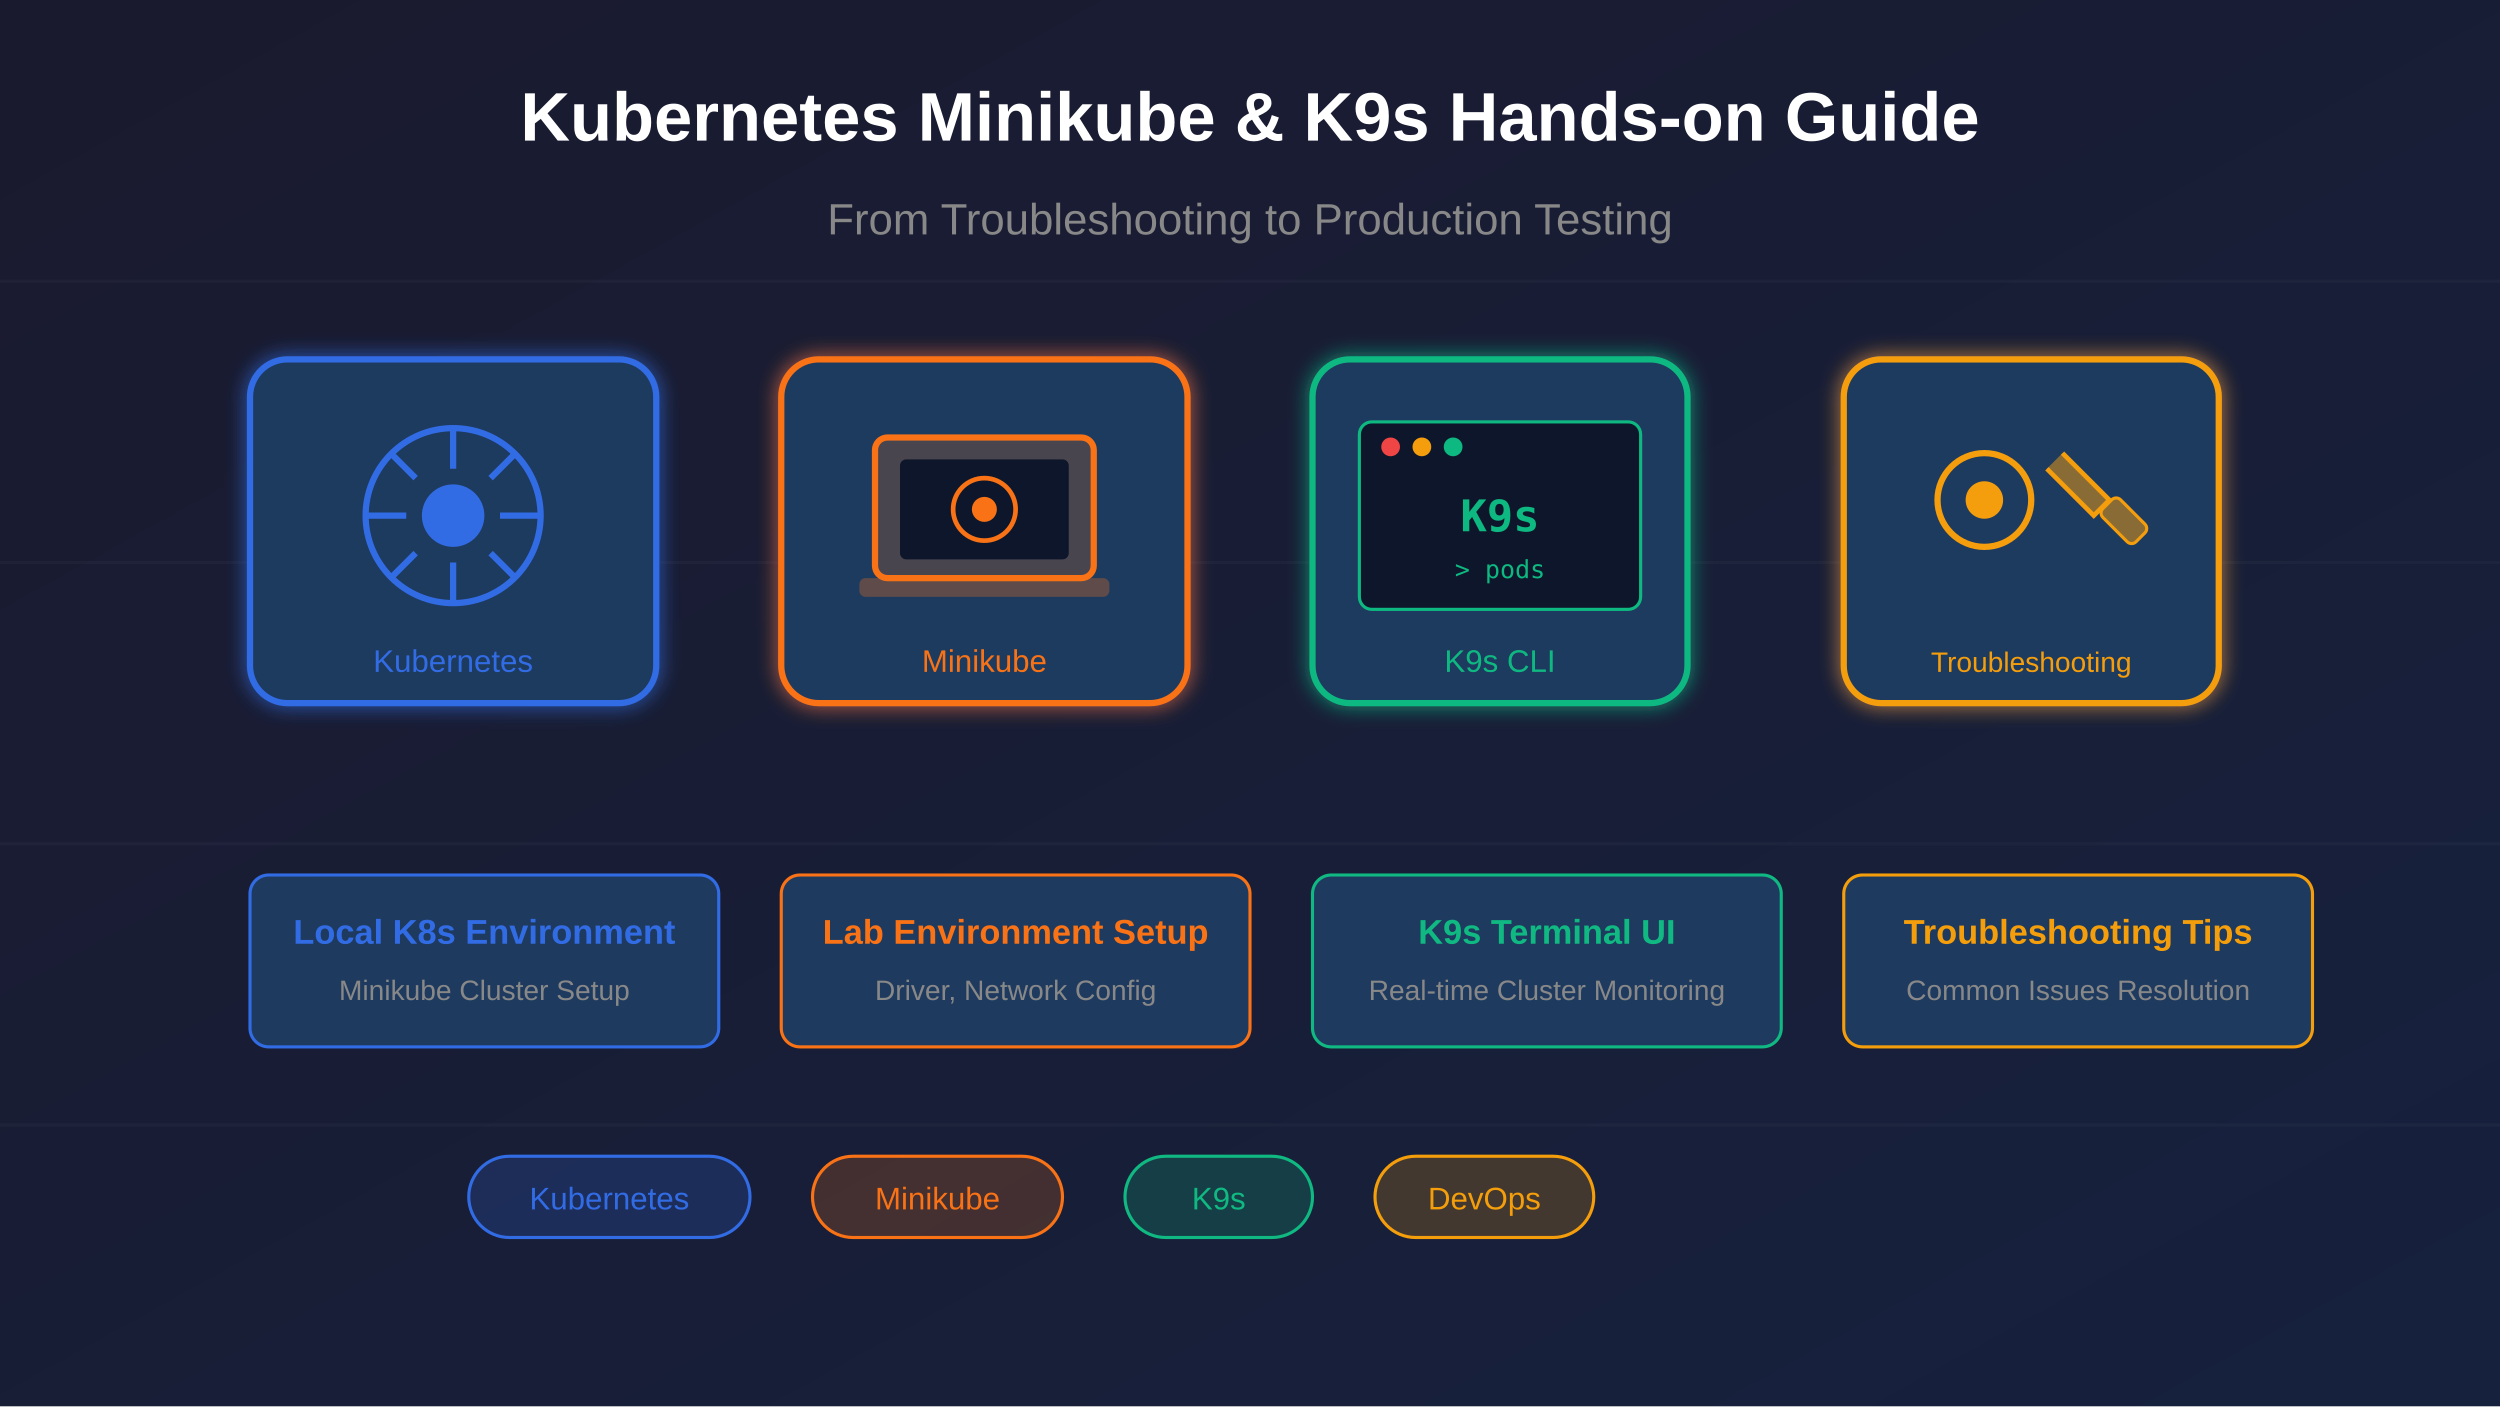
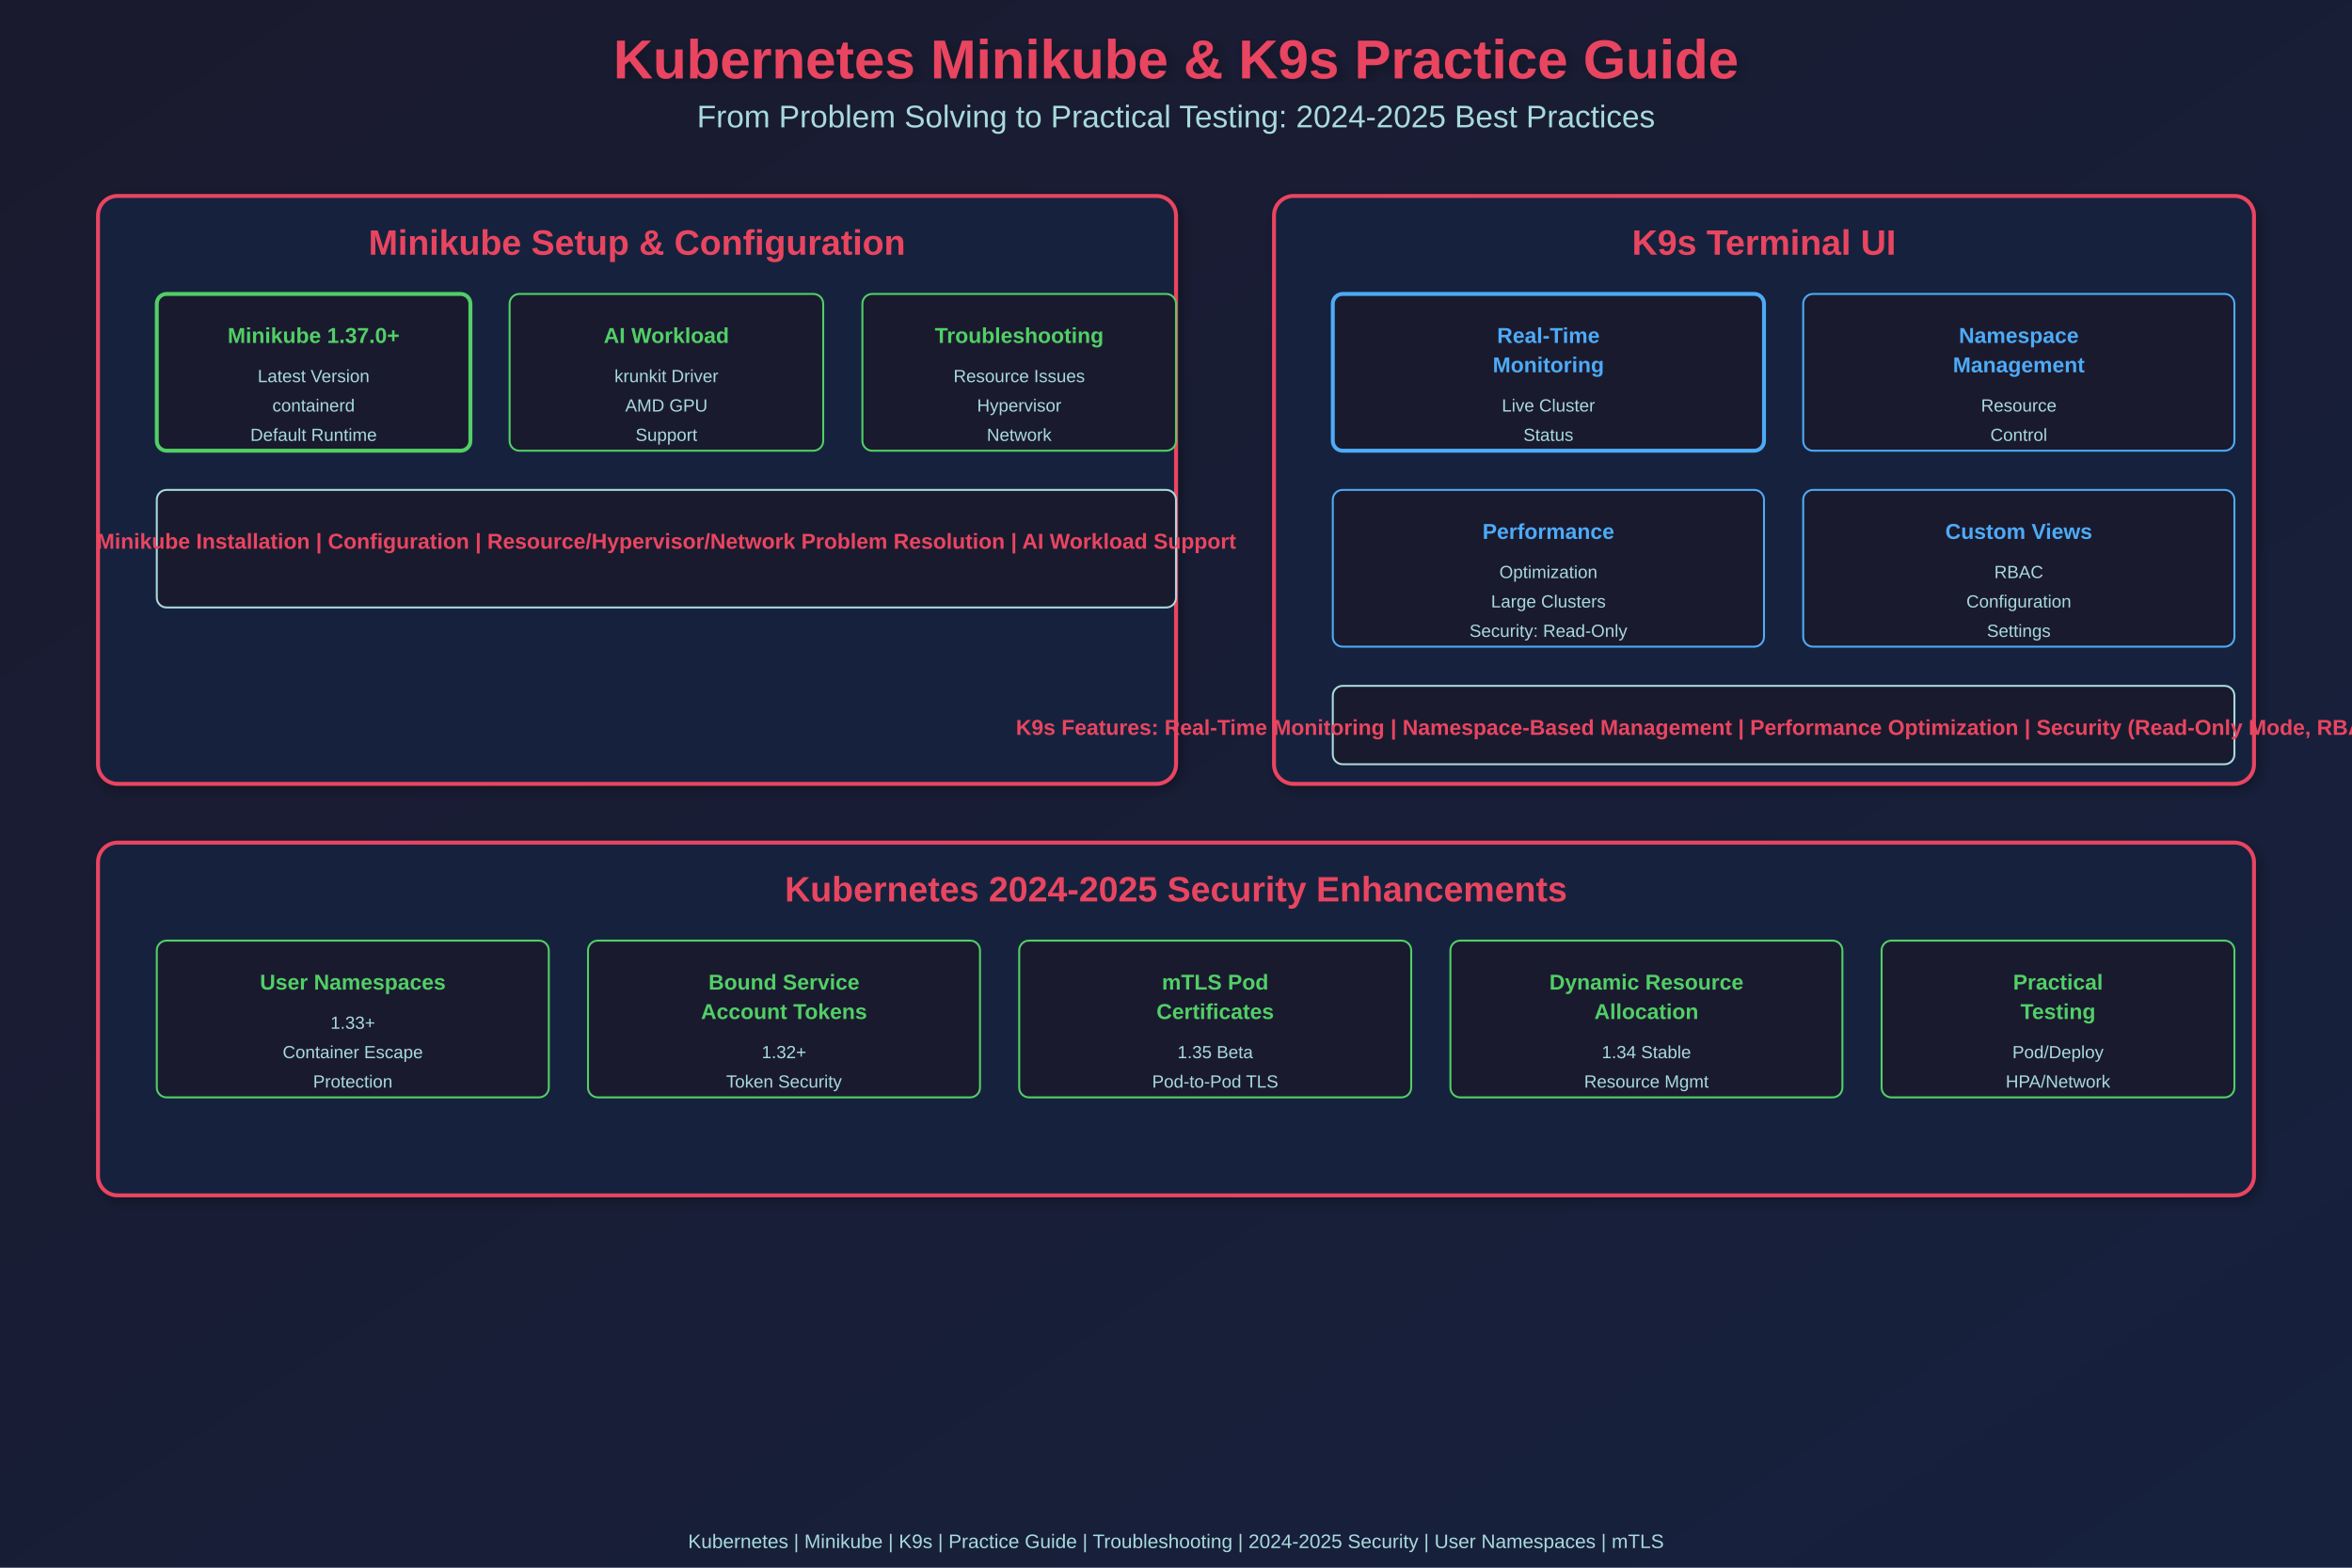
- <svg xmlns="http://www.w3.org/2000/svg" viewBox="0 0 800 450">
+ <svg xmlns="http://www.w3.org/2000/svg" width="1200" height="800">
  <defs>
-     <linearGradient id="bgGrad" x1="0%" y1="0%" x2="100%" y2="100%">
+     <linearGradient id="grad1" x1="0%" y1="0%" x2="100%" y2="100%">
      <stop offset="0%" style="stop-color:#1a1a2e;stop-opacity:1" />
      <stop offset="100%" style="stop-color:#16213e;stop-opacity:1" />
    </linearGradient>
-     <filter id="glow">
-       <feGaussianBlur stdDeviation="3" result="coloredBlur" />
+     <filter id="shadow">
+       <feGaussianBlur in="SourceAlpha" stdDeviation="3" />
+       <feOffset dx="2" dy="2" result="offsetblur" />
+       <feComponentTransfer>
+         <feFuncA type="linear" slope="0.3" />
+       </feComponentTransfer>
      <feMerge>
-         <feMergeNode in="coloredBlur" />
+         <feMergeNode />
        <feMergeNode in="SourceGraphic" />
      </feMerge>
    </filter>
  </defs>
-   <rect width="800" height="450" fill="url(#bgGrad)" />
-   <g stroke="#ffffff" stroke-opacity="0.03" stroke-width="1">
-     <line x1="0" y1="90" x2="800" y2="90" />
-     <line x1="0" y1="180" x2="800" y2="180" />
-     <line x1="0" y1="270" x2="800" y2="270" />
-     <line x1="0" y1="360" x2="800" y2="360" />
-   </g>
-   <g transform="translate(80, 115)" filter="url(#glow)">
-     <rect x="0" y="0" width="130" height="110" rx="12" fill="#1e3a5f" stroke="#326ce5" stroke-width="2" />
-     <circle cx="65" cy="50" r="28" fill="none" stroke="#326ce5" stroke-width="2" />
-     <circle cx="65" cy="50" r="10" fill="#326ce5" />
-     <g stroke="#326ce5" stroke-width="2">
-       <line x1="65" y1="22" x2="65" y2="35" />
-       <line x1="65" y1="65" x2="65" y2="78" />
-       <line x1="37" y1="50" x2="50" y2="50" />
-       <line x1="80" y1="50" x2="93" y2="50" />
-       <line x1="45" y1="30" x2="53" y2="38" />
-       <line x1="77" y1="62" x2="85" y2="70" />
-       <line x1="45" y1="70" x2="53" y2="62" />
-       <line x1="77" y1="38" x2="85" y2="30" />
-     </g>
-     <text x="65" y="100" font-family="Arial, sans-serif" font-size="10" fill="#326ce5" text-anchor="middle">Kubernetes</text>
-   </g>
-   <g transform="translate(250, 115)" filter="url(#glow)">
-     <rect x="0" y="0" width="130" height="110" rx="12" fill="#1e3a5f" stroke="#f97316" stroke-width="2" />
-     <rect x="30" y="25" width="70" height="45" rx="4" fill="#f97316" fill-opacity="0.2" stroke="#f97316" stroke-width="2" />
-     <rect x="38" y="32" width="54" height="32" rx="2" fill="#0f172a" />
-     <circle cx="65" cy="48" r="10" fill="none" stroke="#f97316" stroke-width="1.5" />
-     <circle cx="65" cy="48" r="4" fill="#f97316" />
-     <rect x="25" y="70" width="80" height="6" rx="2" fill="#f97316" fill-opacity="0.3" />
-     <text x="65" y="100" font-family="Arial, sans-serif" font-size="10" fill="#f97316" text-anchor="middle">Minikube</text>
-   </g>
-   <g transform="translate(420, 115)" filter="url(#glow)">
-     <rect x="0" y="0" width="120" height="110" rx="12" fill="#1e3a5f" stroke="#10b981" stroke-width="2" />
-     <rect x="15" y="20" width="90" height="60" rx="4" fill="#0f172a" stroke="#10b981" stroke-width="1" />
-     <circle cx="25" cy="28" r="3" fill="#ef4444" />
-     <circle cx="35" cy="28" r="3" fill="#f59e0b" />
-     <circle cx="45" cy="28" r="3" fill="#10b981" />
-     <text x="60" y="55" font-family="monospace" font-size="14" font-weight="bold" fill="#10b981" text-anchor="middle">K9s</text>
-     <text x="60" y="70" font-family="monospace" font-size="8" fill="#10b981" text-anchor="middle">&gt; pods</text>
-     <text x="60" y="100" font-family="Arial, sans-serif" font-size="10" fill="#10b981" text-anchor="middle">K9s CLI</text>
-   </g>
-   <g transform="translate(590, 115)" filter="url(#glow)">
-     <rect x="0" y="0" width="120" height="110" rx="12" fill="#1e3a5f" stroke="#f59e0b" stroke-width="2" />
-     <circle cx="45" cy="45" r="15" fill="none" stroke="#f59e0b" stroke-width="2" />
-     <circle cx="45" cy="45" r="6" fill="#f59e0b" />
-     <path d="M70 30 L85 45 L80 50 L65 35" fill="#f59e0b" fill-opacity="0.5" stroke="#f59e0b" stroke-width="1.5" />
-     <rect x="82" y="48" width="15" height="8" rx="2" fill="#f59e0b" fill-opacity="0.5" stroke="#f59e0b" stroke-width="1" transform="rotate(45, 90, 52)" />
-     <text x="60" y="100" font-family="Arial, sans-serif" font-size="9" fill="#f59e0b" text-anchor="middle">Troubleshooting</text>
-   </g>
-   <text x="400" y="45" font-family="Arial, sans-serif" font-size="22" font-weight="bold" fill="#ffffff" text-anchor="middle">
-     Kubernetes Minikube &amp; K9s Hands-on Guide
-   </text>
-   <text x="400" y="75" font-family="Arial, sans-serif" font-size="14" fill="#888" text-anchor="middle">
-     From Troubleshooting to Production Testing
-   </text>
-   <g transform="translate(80, 280)">
-     <rect x="0" y="0" width="150" height="55" rx="6" fill="#1e3a5f" stroke="#326ce5" stroke-width="1" />
-     <text x="75" y="22" font-family="Arial, sans-serif" font-size="11" font-weight="bold" fill="#326ce5" text-anchor="middle">Local K8s Environment</text>
-     <text x="75" y="40" font-family="Arial, sans-serif" font-size="9" fill="#888" text-anchor="middle">Minikube Cluster Setup</text>
-   </g>
-   <g transform="translate(250, 280)">
-     <rect x="0" y="0" width="150" height="55" rx="6" fill="#1e3a5f" stroke="#f97316" stroke-width="1" />
-     <text x="75" y="22" font-family="Arial, sans-serif" font-size="11" font-weight="bold" fill="#f97316" text-anchor="middle">Lab Environment Setup</text>
-     <text x="75" y="40" font-family="Arial, sans-serif" font-size="9" fill="#888" text-anchor="middle">Driver, Network Config</text>
-   </g>
-   <g transform="translate(420, 280)">
-     <rect x="0" y="0" width="150" height="55" rx="6" fill="#1e3a5f" stroke="#10b981" stroke-width="1" />
-     <text x="75" y="22" font-family="Arial, sans-serif" font-size="11" font-weight="bold" fill="#10b981" text-anchor="middle">K9s Terminal UI</text>
-     <text x="75" y="40" font-family="Arial, sans-serif" font-size="9" fill="#888" text-anchor="middle">Real-time Cluster Monitoring</text>
-   </g>
-   <g transform="translate(590, 280)">
-     <rect x="0" y="0" width="150" height="55" rx="6" fill="#1e3a5f" stroke="#f59e0b" stroke-width="1" />
-     <text x="75" y="22" font-family="Arial, sans-serif" font-size="11" font-weight="bold" fill="#f59e0b" text-anchor="middle">Troubleshooting Tips</text>
-     <text x="75" y="40" font-family="Arial, sans-serif" font-size="9" fill="#888" text-anchor="middle">Common Issues Resolution</text>
-   </g>
-   <g transform="translate(150, 370)">
-     <rect x="0" y="0" width="90" height="26" rx="13" fill="#326ce5" fill-opacity="0.2" stroke="#326ce5" stroke-width="1" />
-     <text x="45" y="17" font-family="Arial, sans-serif" font-size="10" fill="#326ce5" text-anchor="middle">Kubernetes</text>
-   </g>
-   <g transform="translate(260, 370)">
-     <rect x="0" y="0" width="80" height="26" rx="13" fill="#f97316" fill-opacity="0.2" stroke="#f97316" stroke-width="1" />
-     <text x="40" y="17" font-family="Arial, sans-serif" font-size="10" fill="#f97316" text-anchor="middle">Minikube</text>
-   </g>
-   <g transform="translate(360, 370)">
-     <rect x="0" y="0" width="60" height="26" rx="13" fill="#10b981" fill-opacity="0.2" stroke="#10b981" stroke-width="1" />
-     <text x="30" y="17" font-family="Arial, sans-serif" font-size="10" fill="#10b981" text-anchor="middle">K9s</text>
-   </g>
-   <g transform="translate(440, 370)">
-     <rect x="0" y="0" width="70" height="26" rx="13" fill="#f59e0b" fill-opacity="0.2" stroke="#f59e0b" stroke-width="1" />
-     <text x="35" y="17" font-family="Arial, sans-serif" font-size="10" fill="#f59e0b" text-anchor="middle">DevOps</text>
-   </g>
+   <rect width="1200" height="800" fill="url(#grad1)" />
+   <text x="600" y="40" font-family="Arial, sans-serif" font-size="28" font-weight="bold" fill="#e94560" text-anchor="middle" filter="url(#shadow)">Kubernetes Minikube &amp; K9s Practice Guide</text>
+   <text x="600" y="65" font-family="Arial, sans-serif" font-size="16" fill="#a8dadc" text-anchor="middle">From Problem Solving to Practical Testing: 2024-2025 Best Practices</text>
+   <rect x="50" y="100" width="550" height="300" rx="10" fill="#16213e" stroke="#e94560" stroke-width="2" filter="url(#shadow)" />
+   <text x="325" y="130" font-family="Arial, sans-serif" font-size="18" font-weight="bold" fill="#e94560" text-anchor="middle">Minikube Setup &amp; Configuration</text>
+   <rect x="80" y="150" width="160" height="80" rx="5" fill="#1a1a2e" stroke="#51cf66" stroke-width="2" />
+   <text x="160" y="175" font-family="Arial, sans-serif" font-size="11" font-weight="bold" fill="#51cf66" text-anchor="middle">Minikube 1.37.0+</text>
+   <text x="160" y="195" font-family="Arial, sans-serif" font-size="9" fill="#a8dadc" text-anchor="middle">Latest Version</text>
+   <text x="160" y="210" font-family="Arial, sans-serif" font-size="9" fill="#a8dadc" text-anchor="middle">containerd</text>
+   <text x="160" y="225" font-family="Arial, sans-serif" font-size="9" fill="#a8dadc" text-anchor="middle">Default Runtime</text>
+   <rect x="260" y="150" width="160" height="80" rx="5" fill="#1a1a2e" stroke="#51cf66" stroke-width="1" />
+   <text x="340" y="175" font-family="Arial, sans-serif" font-size="11" font-weight="bold" fill="#51cf66" text-anchor="middle">AI Workload</text>
+   <text x="340" y="195" font-family="Arial, sans-serif" font-size="9" fill="#a8dadc" text-anchor="middle">krunkit Driver</text>
+   <text x="340" y="210" font-family="Arial, sans-serif" font-size="9" fill="#a8dadc" text-anchor="middle">AMD GPU</text>
+   <text x="340" y="225" font-family="Arial, sans-serif" font-size="9" fill="#a8dadc" text-anchor="middle">Support</text>
+   <rect x="440" y="150" width="160" height="80" rx="5" fill="#1a1a2e" stroke="#51cf66" stroke-width="1" />
+   <text x="520" y="175" font-family="Arial, sans-serif" font-size="11" font-weight="bold" fill="#51cf66" text-anchor="middle">Troubleshooting</text>
+   <text x="520" y="195" font-family="Arial, sans-serif" font-size="9" fill="#a8dadc" text-anchor="middle">Resource Issues</text>
+   <text x="520" y="210" font-family="Arial, sans-serif" font-size="9" fill="#a8dadc" text-anchor="middle">Hypervisor</text>
+   <text x="520" y="225" font-family="Arial, sans-serif" font-size="9" fill="#a8dadc" text-anchor="middle">Network</text>
+   <rect x="80" y="250" width="520" height="60" rx="5" fill="#1a1a2e" stroke="#a8dadc" stroke-width="1" />
+   <text x="340" y="280" font-family="Arial, sans-serif" font-size="11" font-weight="bold" fill="#e94560" text-anchor="middle">Minikube Installation | Configuration | Resource/Hypervisor/Network Problem Resolution | AI Workload Support</text>
+   <rect x="650" y="100" width="500" height="300" rx="10" fill="#16213e" stroke="#e94560" stroke-width="2" filter="url(#shadow)" />
+   <text x="900" y="130" font-family="Arial, sans-serif" font-size="18" font-weight="bold" fill="#e94560" text-anchor="middle">K9s Terminal UI</text>
+   <rect x="680" y="150" width="220" height="80" rx="5" fill="#1a1a2e" stroke="#4dabf7" stroke-width="2" />
+   <text x="790" y="175" font-family="Arial, sans-serif" font-size="11" font-weight="bold" fill="#4dabf7" text-anchor="middle">Real-Time</text>
+   <text x="790" y="190" font-family="Arial, sans-serif" font-size="11" font-weight="bold" fill="#4dabf7" text-anchor="middle">Monitoring</text>
+   <text x="790" y="210" font-family="Arial, sans-serif" font-size="9" fill="#a8dadc" text-anchor="middle">Live Cluster</text>
+   <text x="790" y="225" font-family="Arial, sans-serif" font-size="9" fill="#a8dadc" text-anchor="middle">Status</text>
+   <rect x="920" y="150" width="220" height="80" rx="5" fill="#1a1a2e" stroke="#4dabf7" stroke-width="1" />
+   <text x="1030" y="175" font-family="Arial, sans-serif" font-size="11" font-weight="bold" fill="#4dabf7" text-anchor="middle">Namespace</text>
+   <text x="1030" y="190" font-family="Arial, sans-serif" font-size="11" font-weight="bold" fill="#4dabf7" text-anchor="middle">Management</text>
+   <text x="1030" y="210" font-family="Arial, sans-serif" font-size="9" fill="#a8dadc" text-anchor="middle">Resource</text>
+   <text x="1030" y="225" font-family="Arial, sans-serif" font-size="9" fill="#a8dadc" text-anchor="middle">Control</text>
+   <rect x="680" y="250" width="220" height="80" rx="5" fill="#1a1a2e" stroke="#4dabf7" stroke-width="1" />
+   <text x="790" y="275" font-family="Arial, sans-serif" font-size="11" font-weight="bold" fill="#4dabf7" text-anchor="middle">Performance</text>
+   <text x="790" y="295" font-family="Arial, sans-serif" font-size="9" fill="#a8dadc" text-anchor="middle">Optimization</text>
+   <text x="790" y="310" font-family="Arial, sans-serif" font-size="9" fill="#a8dadc" text-anchor="middle">Large Clusters</text>
+   <text x="790" y="325" font-family="Arial, sans-serif" font-size="9" fill="#a8dadc" text-anchor="middle">Security: Read-Only</text>
+   <rect x="920" y="250" width="220" height="80" rx="5" fill="#1a1a2e" stroke="#4dabf7" stroke-width="1" />
+   <text x="1030" y="275" font-family="Arial, sans-serif" font-size="11" font-weight="bold" fill="#4dabf7" text-anchor="middle">Custom Views</text>
+   <text x="1030" y="295" font-family="Arial, sans-serif" font-size="9" fill="#a8dadc" text-anchor="middle">RBAC</text>
+   <text x="1030" y="310" font-family="Arial, sans-serif" font-size="9" fill="#a8dadc" text-anchor="middle">Configuration</text>
+   <text x="1030" y="325" font-family="Arial, sans-serif" font-size="9" fill="#a8dadc" text-anchor="middle">Settings</text>
+   <rect x="680" y="350" width="460" height="40" rx="5" fill="#1a1a2e" stroke="#a8dadc" stroke-width="1" />
+   <text x="910" y="375" font-family="Arial, sans-serif" font-size="11" font-weight="bold" fill="#e94560" text-anchor="middle">K9s Features: Real-Time Monitoring | Namespace-Based Management | Performance Optimization | Security (Read-Only Mode, RBAC) | Custom Views</text>
+   <rect x="50" y="430" width="1100" height="180" rx="10" fill="#16213e" stroke="#e94560" stroke-width="2" filter="url(#shadow)" />
+   <text x="600" y="460" font-family="Arial, sans-serif" font-size="18" font-weight="bold" fill="#e94560" text-anchor="middle">Kubernetes 2024-2025 Security Enhancements</text>
+   <rect x="80" y="480" width="200" height="80" rx="5" fill="#1a1a2e" stroke="#51cf66" stroke-width="1" />
+   <text x="180" y="505" font-family="Arial, sans-serif" font-size="11" font-weight="bold" fill="#51cf66" text-anchor="middle">User Namespaces</text>
+   <text x="180" y="525" font-family="Arial, sans-serif" font-size="9" fill="#a8dadc" text-anchor="middle">1.33+</text>
+   <text x="180" y="540" font-family="Arial, sans-serif" font-size="9" fill="#a8dadc" text-anchor="middle">Container Escape</text>
+   <text x="180" y="555" font-family="Arial, sans-serif" font-size="9" fill="#a8dadc" text-anchor="middle">Protection</text>
+   <rect x="300" y="480" width="200" height="80" rx="5" fill="#1a1a2e" stroke="#51cf66" stroke-width="1" />
+   <text x="400" y="505" font-family="Arial, sans-serif" font-size="11" font-weight="bold" fill="#51cf66" text-anchor="middle">Bound Service</text>
+   <text x="400" y="520" font-family="Arial, sans-serif" font-size="11" font-weight="bold" fill="#51cf66" text-anchor="middle">Account Tokens</text>
+   <text x="400" y="540" font-family="Arial, sans-serif" font-size="9" fill="#a8dadc" text-anchor="middle">1.32+</text>
+   <text x="400" y="555" font-family="Arial, sans-serif" font-size="9" fill="#a8dadc" text-anchor="middle">Token Security</text>
+   <rect x="520" y="480" width="200" height="80" rx="5" fill="#1a1a2e" stroke="#51cf66" stroke-width="1" />
+   <text x="620" y="505" font-family="Arial, sans-serif" font-size="11" font-weight="bold" fill="#51cf66" text-anchor="middle">mTLS Pod</text>
+   <text x="620" y="520" font-family="Arial, sans-serif" font-size="11" font-weight="bold" fill="#51cf66" text-anchor="middle">Certificates</text>
+   <text x="620" y="540" font-family="Arial, sans-serif" font-size="9" fill="#a8dadc" text-anchor="middle">1.35 Beta</text>
+   <text x="620" y="555" font-family="Arial, sans-serif" font-size="9" fill="#a8dadc" text-anchor="middle">Pod-to-Pod TLS</text>
+   <rect x="740" y="480" width="200" height="80" rx="5" fill="#1a1a2e" stroke="#51cf66" stroke-width="1" />
+   <text x="840" y="505" font-family="Arial, sans-serif" font-size="11" font-weight="bold" fill="#51cf66" text-anchor="middle">Dynamic Resource</text>
+   <text x="840" y="520" font-family="Arial, sans-serif" font-size="11" font-weight="bold" fill="#51cf66" text-anchor="middle">Allocation</text>
+   <text x="840" y="540" font-family="Arial, sans-serif" font-size="9" fill="#a8dadc" text-anchor="middle">1.34 Stable</text>
+   <text x="840" y="555" font-family="Arial, sans-serif" font-size="9" fill="#a8dadc" text-anchor="middle">Resource Mgmt</text>
+   <rect x="960" y="480" width="180" height="80" rx="5" fill="#1a1a2e" stroke="#51cf66" stroke-width="1" />
+   <text x="1050" y="505" font-family="Arial, sans-serif" font-size="11" font-weight="bold" fill="#51cf66" text-anchor="middle">Practical</text>
+   <text x="1050" y="520" font-family="Arial, sans-serif" font-size="11" font-weight="bold" fill="#51cf66" text-anchor="middle">Testing</text>
+   <text x="1050" y="540" font-family="Arial, sans-serif" font-size="9" fill="#a8dadc" text-anchor="middle">Pod/Deploy</text>
+   <text x="1050" y="555" font-family="Arial, sans-serif" font-size="9" fill="#a8dadc" text-anchor="middle">HPA/Network</text>
+   <text x="600" y="790" font-family="Arial, sans-serif" font-size="10" fill="#a8dadc" text-anchor="middle">Kubernetes | Minikube | K9s | Practice Guide | Troubleshooting | 2024-2025 Security | User Namespaces | mTLS</text>
</svg>
